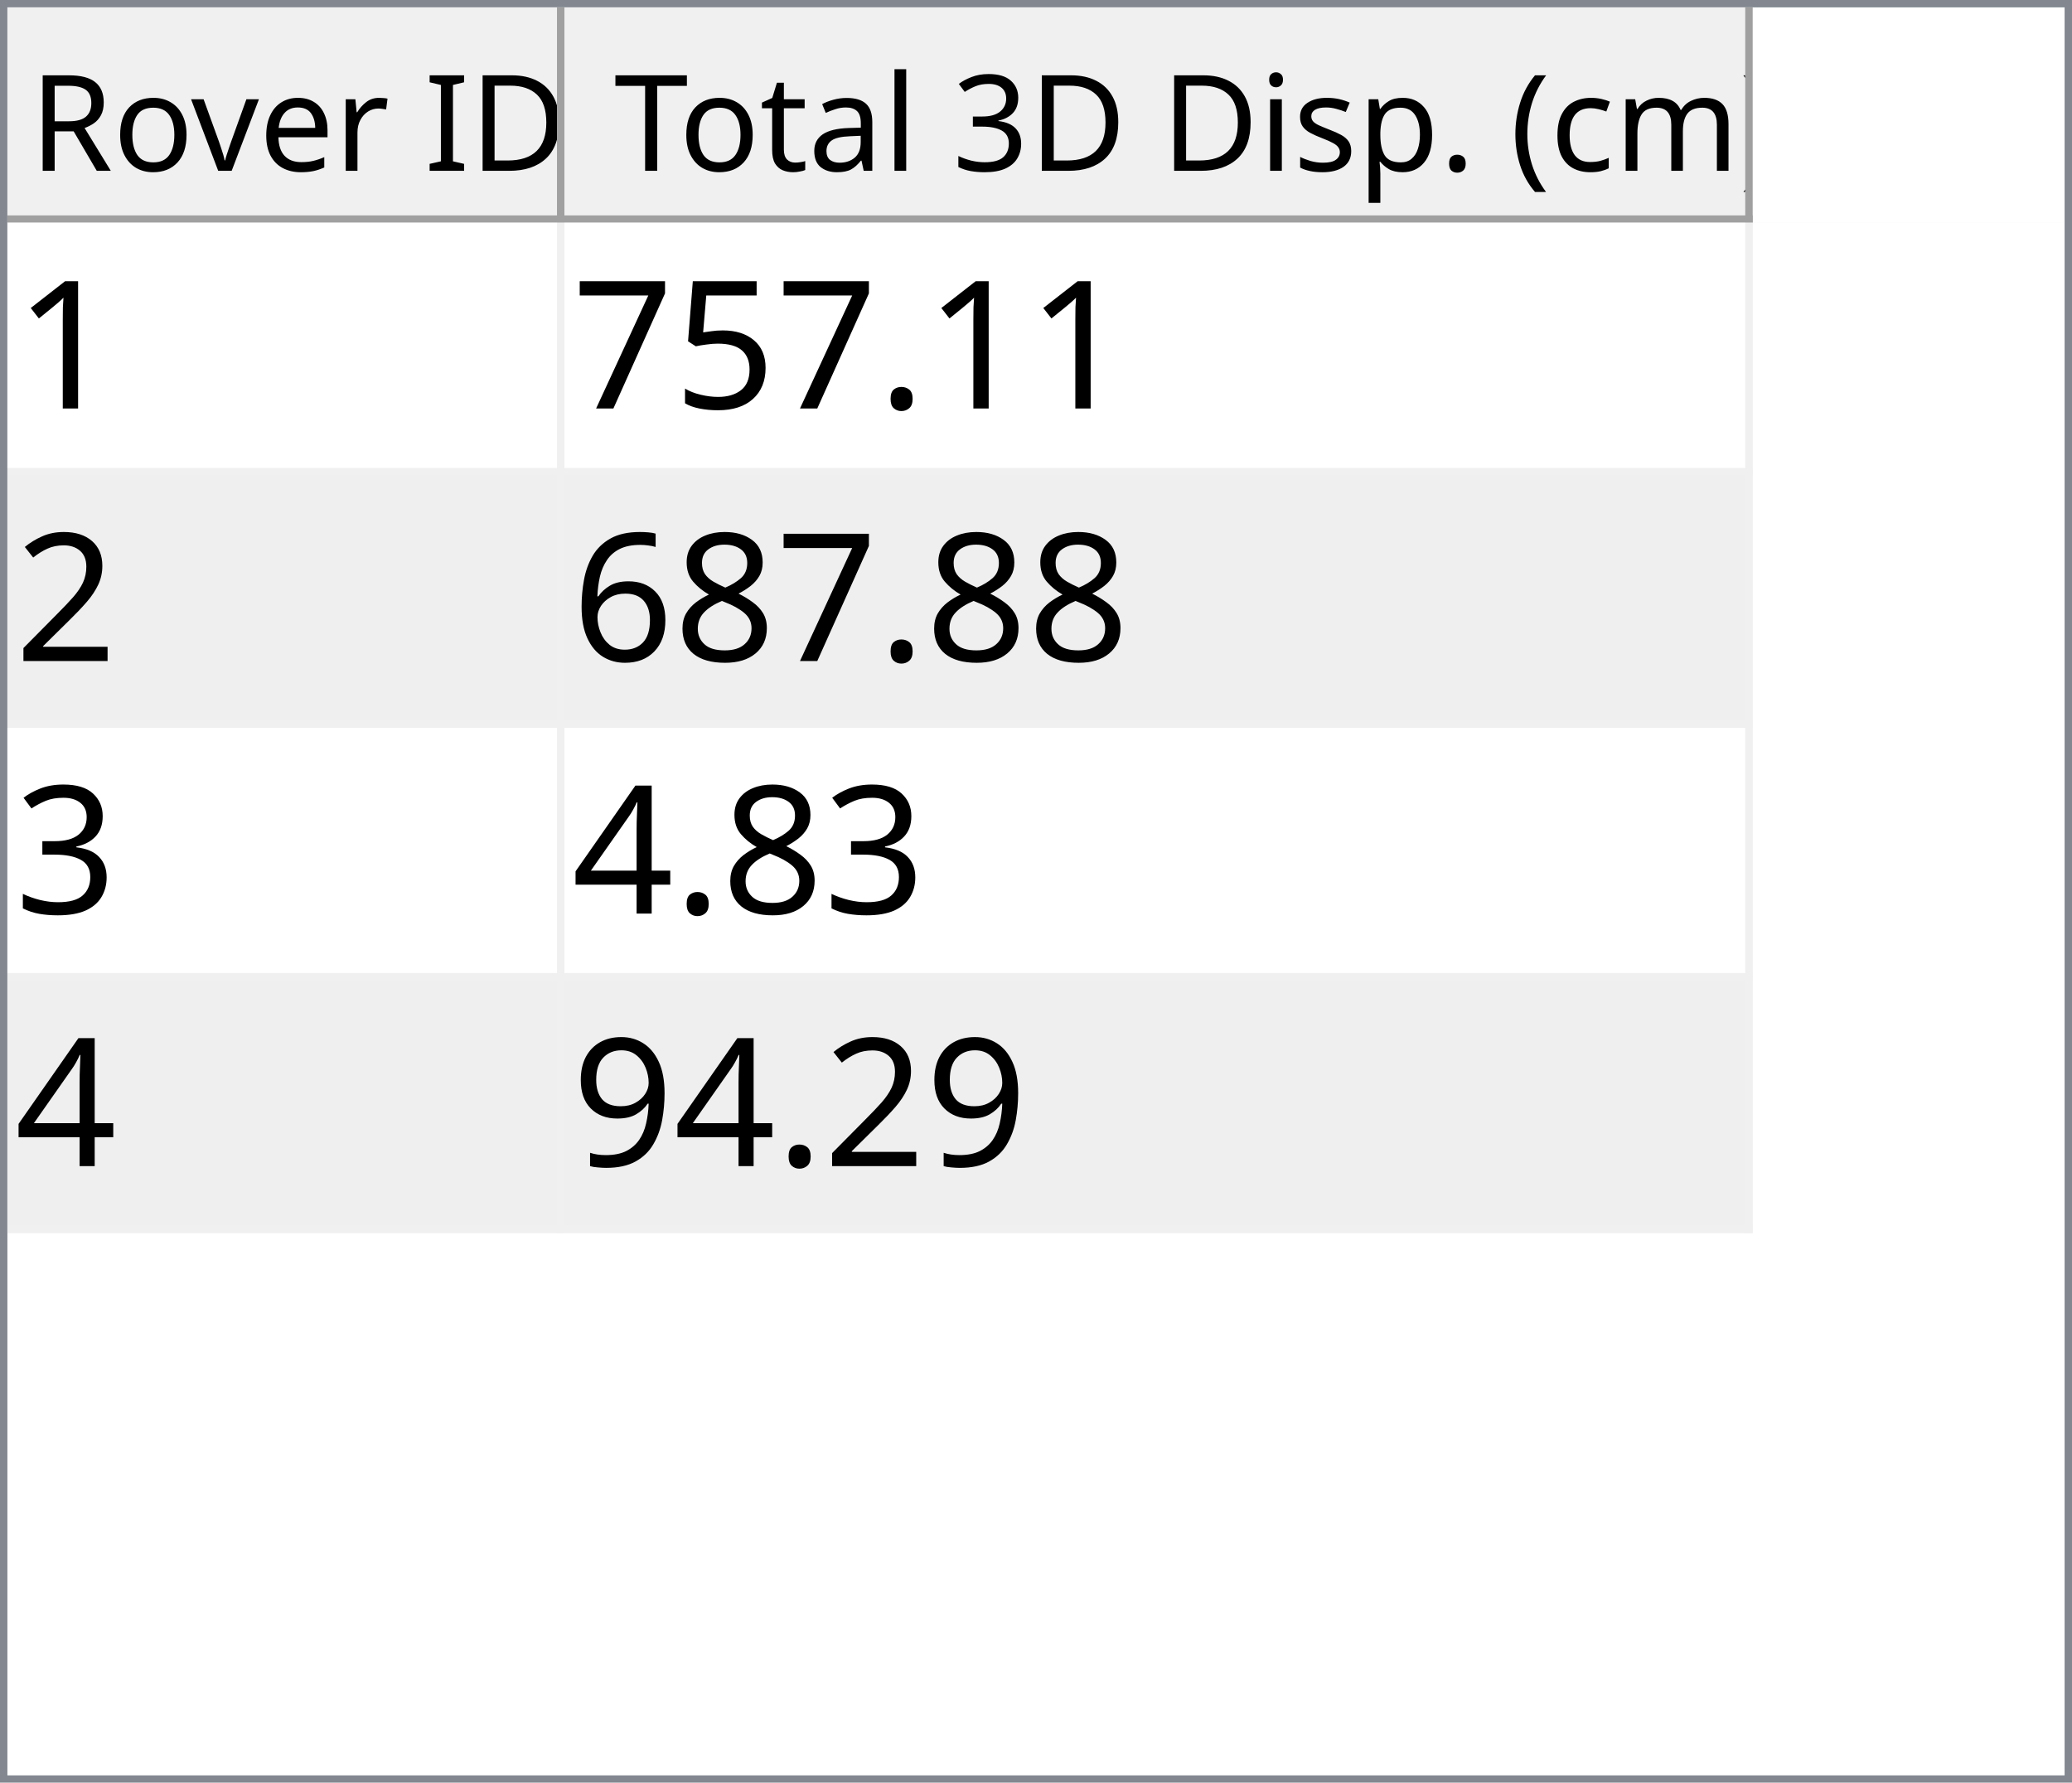
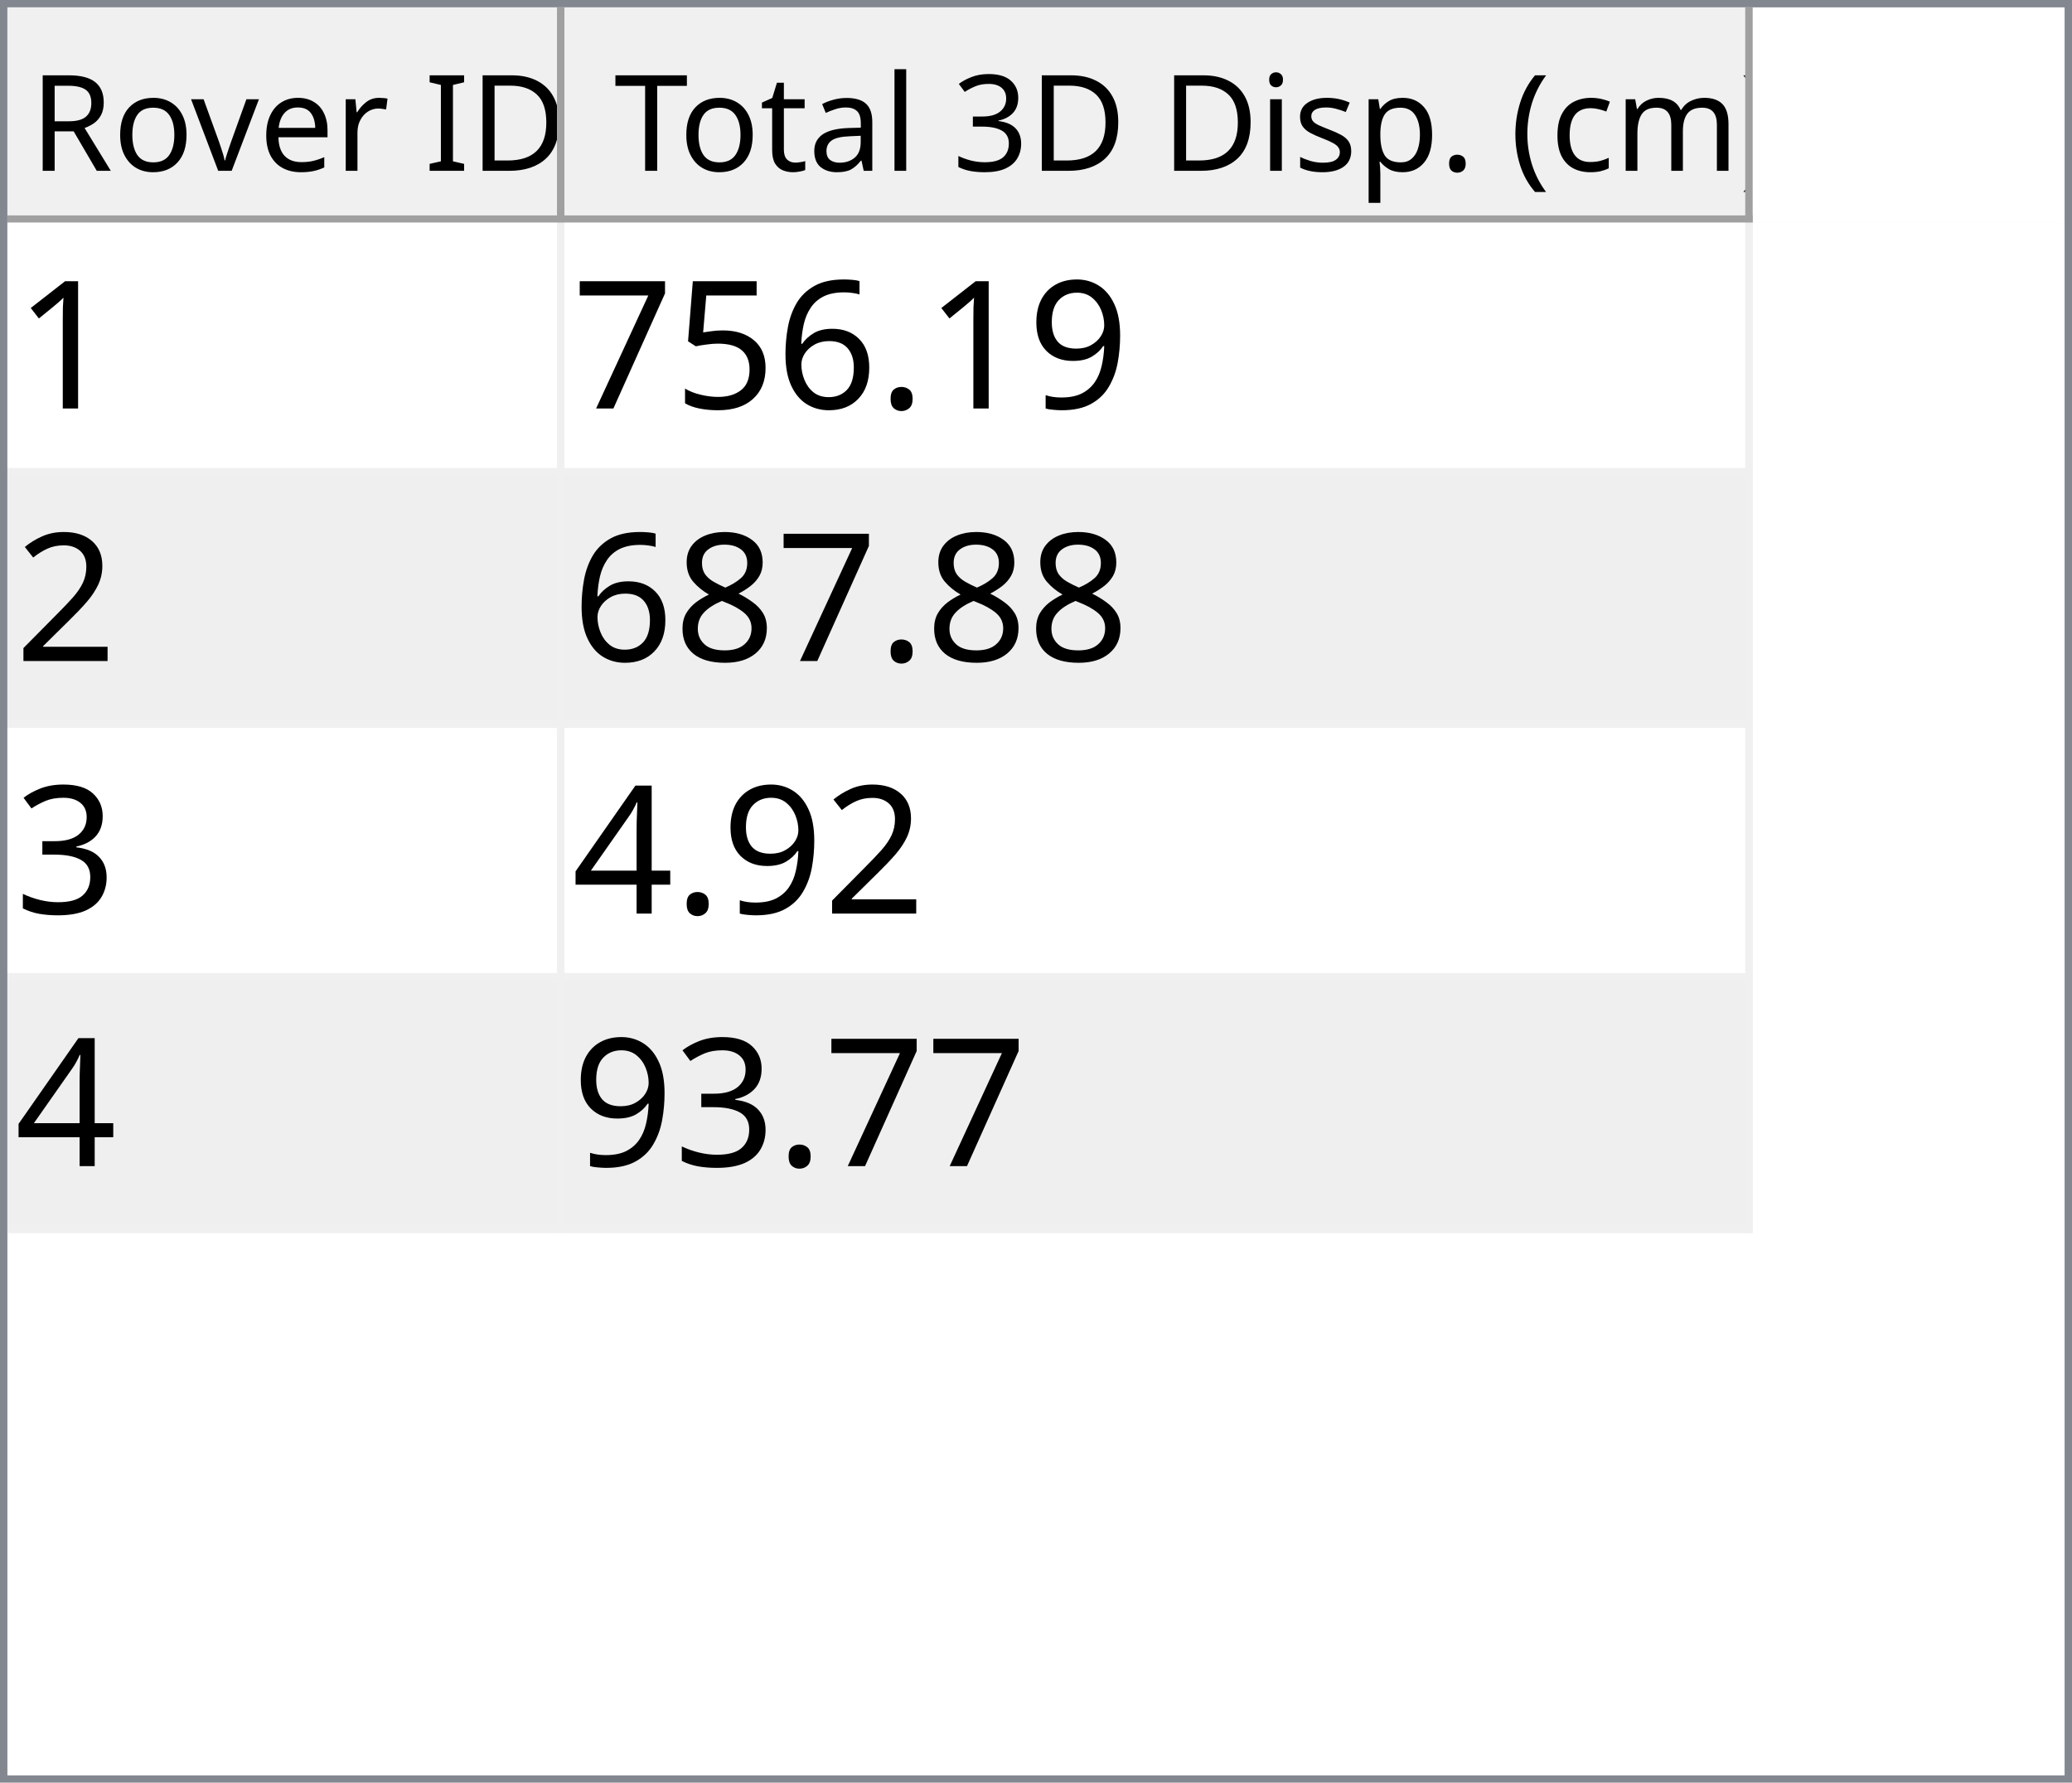
<svg xmlns="http://www.w3.org/2000/svg" style="fill-opacity:1; color-rendering:auto; color-interpolation:auto; text-rendering:auto; stroke:black; stroke-linecap:square; stroke-miterlimit:10; shape-rendering:auto; stroke-opacity:1; fill:black; stroke-dasharray:none; font-weight:normal; stroke-width:1; font-family:'Dialog'; font-style:normal; stroke-linejoin:miter; font-size:12px; stroke-dashoffset:0; image-rendering:auto;" width="279" height="240">
  <defs id="genericDefs" />
  <g>
    <defs id="defs1">
      <clipPath clipPathUnits="userSpaceOnUse" id="clipPath1">
        <path d="M0 0 L279 0 L279 240 L0 240 L0 0 Z" />
      </clipPath>
      <clipPath clipPathUnits="userSpaceOnUse" id="clipPath2">
        <path d="M0 0 L0 240 L279 240 L279 0 Z" />
      </clipPath>
      <clipPath clipPathUnits="userSpaceOnUse" id="clipPath3">
        <path d="M0 0 L0 29 L277 29 L277 0 Z" />
      </clipPath>
      <clipPath clipPathUnits="userSpaceOnUse" id="clipPath4">
        <path d="M0 0 L0 29 L75 29 L75 0 Z" />
      </clipPath>
      <clipPath clipPathUnits="userSpaceOnUse" id="clipPath5">
        <path d="M1 1 L1 28 L74 28 L74 1 Z" />
      </clipPath>
      <clipPath clipPathUnits="userSpaceOnUse" id="clipPath6">
        <path d="M0 0 L0 27 L73 27 L73 0 Z" />
      </clipPath>
      <clipPath clipPathUnits="userSpaceOnUse" id="clipPath7">
        <path d="M-0.5 -0.5 L-0.5 28.5 L74.5 28.5 L74.5 -0.5 Z" />
      </clipPath>
      <clipPath clipPathUnits="userSpaceOnUse" id="clipPath8">
        <path d="M0 0 L0 29 L160 29 L160 0 Z" />
      </clipPath>
      <clipPath clipPathUnits="userSpaceOnUse" id="clipPath9">
        <path d="M1 1 L1 28 L159 28 L159 1 Z" />
      </clipPath>
      <clipPath clipPathUnits="userSpaceOnUse" id="clipPath10">
        <path d="M0 0 L0 27 L158 27 L158 0 Z" />
      </clipPath>
      <clipPath clipPathUnits="userSpaceOnUse" id="clipPath11">
        <path d="M-0.5 -0.5 L-0.5 28.5 L159.5 28.5 L159.5 -0.5 Z" />
      </clipPath>
      <clipPath clipPathUnits="userSpaceOnUse" id="clipPath12">
        <path d="M0 0 L0 209 L277 209 L277 0 Z" />
      </clipPath>
      <clipPath clipPathUnits="userSpaceOnUse" id="clipPath13">
        <path d="M0 0 L0 136 L235 136 L235 0 Z" />
      </clipPath>
      <clipPath clipPathUnits="userSpaceOnUse" id="clipPath14">
        <path d="M-0.5 -0.5 L-0.5 135.5 L234.5 135.5 L234.5 -0.5 Z" />
      </clipPath>
      <clipPath clipPathUnits="userSpaceOnUse" id="clipPath15">
        <path d="M0 0 L0 33 L74 33 L74 0 Z" />
      </clipPath>
      <clipPath clipPathUnits="userSpaceOnUse" id="clipPath16">
        <path d="M0 0 L0 33 L159 33 L159 0 Z" />
      </clipPath>
      <font horiz-adv-x="64.551" id="font1">
        <font-face ascent="107.91" descent="25.098" units-per-em="100" style="font-style:normal; font-family:Segoe UI; font-weight:normal;" />
        <missing-glyph horiz-adv-x="64.551" d="M8.109 0 L8.109 68.266 L56.453 68.266 L56.453 0 L8.109 0 ZM15.328 7.234 L49.219 7.234 L49.219 61.031 L15.328 61.031 L15.328 7.234 Z" />
        <glyph unicode="D" horiz-adv-x="70.117" d="M9.188 0 L9.188 70.016 L28.516 70.016 Q65.531 70.016 65.531 35.891 Q65.531 19.672 55.25 9.836 Q44.969 0 27.734 0 L9.188 0 ZM17.391 62.594 L17.391 7.422 L27.828 7.422 Q41.609 7.422 49.273 14.797 Q56.938 22.172 56.938 35.688 Q56.938 62.594 28.328 62.594 L17.391 62.594 Z" />
        <glyph unicode="I" horiz-adv-x="26.611" d="M17.391 0 L9.188 0 L9.188 70.016 L17.391 70.016 L17.391 0 Z" />
        <glyph unicode=" " horiz-adv-x="27.393" d="" />
        <glyph unicode="r" horiz-adv-x="34.766" d="M34.188 41.891 Q32.078 43.5 28.125 43.5 Q23 43.5 19.555 38.672 Q16.109 33.844 16.109 25.484 L16.109 0 L8.109 0 L8.109 50 L16.109 50 L16.109 39.703 L16.312 39.703 Q18.016 44.969 21.531 47.922 Q25.047 50.875 29.391 50.875 Q32.516 50.875 34.188 50.203 L34.188 41.891 Z" />
        <glyph unicode="e" horiz-adv-x="52.295" d="M48.297 23 L12.984 23 Q13.188 14.656 17.484 10.109 Q21.781 5.562 29.297 5.562 Q37.75 5.562 44.828 11.141 L44.828 3.609 Q38.234 -1.172 27.391 -1.172 Q16.797 -1.172 10.742 5.641 Q4.688 12.453 4.688 24.812 Q4.688 36.469 11.305 43.82 Q17.922 51.172 27.734 51.172 Q37.547 51.172 42.922 44.828 Q48.297 38.484 48.297 27.203 L48.297 23 ZM40.094 29.781 Q40.047 36.719 36.75 40.578 Q33.453 44.438 27.594 44.438 Q21.922 44.438 17.969 40.383 Q14.016 36.328 13.094 29.781 L40.094 29.781 Z" />
        <glyph unicode="v" horiz-adv-x="47.9" d="M47.406 50 L27.484 0 L19.625 0 L0.688 50 L9.469 50 L22.172 13.672 Q23.578 9.672 23.922 6.688 L24.125 6.688 Q24.609 10.453 25.688 13.484 L38.969 50 L47.406 50 Z" />
        <glyph unicode="o" horiz-adv-x="58.594" d="M29 -1.172 Q17.922 -1.172 11.305 5.836 Q4.688 12.844 4.688 24.422 Q4.688 37.016 11.57 44.094 Q18.453 51.172 30.172 51.172 Q41.359 51.172 47.633 44.289 Q53.906 37.406 53.906 25.203 Q53.906 13.234 47.141 6.031 Q40.375 -1.172 29 -1.172 ZM29.594 44.438 Q21.875 44.438 17.383 39.188 Q12.891 33.938 12.891 24.703 Q12.891 15.828 17.43 10.695 Q21.969 5.562 29.594 5.562 Q37.359 5.562 41.531 10.594 Q45.703 15.625 45.703 24.906 Q45.703 34.281 41.531 39.359 Q37.359 44.438 29.594 44.438 Z" />
        <glyph unicode="R" horiz-adv-x="59.814" d="M59.375 0 L49.609 0 L37.891 19.625 Q36.281 22.359 34.766 24.289 Q33.25 26.219 31.664 27.438 Q30.078 28.656 28.25 29.219 Q26.422 29.781 24.125 29.781 L17.391 29.781 L17.391 0 L9.188 0 L9.188 70.016 L30.078 70.016 Q34.672 70.016 38.555 68.867 Q42.438 67.719 45.289 65.375 Q48.141 63.031 49.758 59.547 Q51.375 56.062 51.375 51.375 Q51.375 47.703 50.273 44.656 Q49.172 41.609 47.148 39.211 Q45.125 36.812 42.266 35.133 Q39.406 33.453 35.844 32.516 L35.844 32.328 Q37.594 31.547 38.891 30.547 Q40.188 29.547 41.359 28.18 Q42.531 26.812 43.68 25.078 Q44.828 23.344 46.234 21.047 L59.375 0 ZM17.391 62.594 L17.391 37.203 L28.516 37.203 Q31.594 37.203 34.203 38.133 Q36.812 39.062 38.719 40.797 Q40.625 42.531 41.703 45.047 Q42.781 47.562 42.781 50.688 Q42.781 56.297 39.141 59.445 Q35.5 62.594 28.609 62.594 L17.391 62.594 Z" />
        <glyph unicode=")" horiz-adv-x="30.176" d="M8.297 -15.922 L1.172 -15.922 Q16.406 2.344 16.406 26.812 Q16.406 51.469 1.078 70.016 L8.297 70.016 Q23.531 52.156 23.531 26.703 Q23.531 1.375 8.297 -15.922 Z" />
        <glyph unicode="m" horiz-adv-x="86.133" d="M79.109 0 L71.094 0 L71.094 28.719 Q71.094 37.016 68.531 40.727 Q65.969 44.438 59.906 44.438 Q54.781 44.438 51.195 39.75 Q47.609 35.062 47.609 28.516 L47.609 0 L39.594 0 L39.594 29.688 Q39.594 44.438 28.219 44.438 Q22.953 44.438 19.531 40.016 Q16.109 35.594 16.109 28.516 L16.109 0 L8.109 0 L8.109 50 L16.109 50 L16.109 42.094 L16.312 42.094 Q21.625 51.172 31.844 51.172 Q36.969 51.172 40.773 48.312 Q44.578 45.453 46 40.828 Q51.562 51.172 62.594 51.172 Q79.109 51.172 79.109 30.812 L79.109 0 Z" />
        <glyph unicode="c" horiz-adv-x="46.191" d="M42.188 2.297 Q36.422 -1.172 28.516 -1.172 Q17.828 -1.172 11.258 5.789 Q4.688 12.75 4.688 23.828 Q4.688 36.188 11.766 43.68 Q18.844 51.172 30.672 51.172 Q37.25 51.172 42.281 48.734 L42.281 40.531 Q36.719 44.438 30.375 44.438 Q22.703 44.438 17.797 38.945 Q12.891 33.453 12.891 24.516 Q12.891 15.719 17.508 10.641 Q22.125 5.562 29.891 5.562 Q36.422 5.562 42.188 9.906 L42.188 2.297 Z" />
        <glyph unicode="(" horiz-adv-x="30.176" d="M29.109 -15.922 L21.969 -15.922 Q6.844 1.375 6.844 26.703 Q6.844 52.156 21.969 70.016 L29.203 70.016 Q13.875 51.469 13.875 26.812 Q13.875 2.344 29.109 -15.922 Z" />
        <glyph unicode="." horiz-adv-x="21.68" d="M10.891 -1.078 Q8.641 -1.078 7.055 0.539 Q5.469 2.156 5.469 4.391 Q5.469 6.641 7.055 8.273 Q8.641 9.906 10.891 9.906 Q13.188 9.906 14.797 8.273 Q16.406 6.641 16.406 4.391 Q16.406 2.156 14.797 0.539 Q13.188 -1.078 10.891 -1.078 Z" />
        <glyph unicode="p" horiz-adv-x="58.789" d="M16.312 7.234 L16.109 7.234 L16.109 -23 L8.109 -23 L8.109 50 L16.109 50 L16.109 41.219 L16.312 41.219 Q22.219 51.172 33.594 51.172 Q43.266 51.172 48.688 44.461 Q54.109 37.75 54.109 26.469 Q54.109 13.922 48 6.375 Q41.891 -1.172 31.297 -1.172 Q21.578 -1.172 16.312 7.234 ZM16.109 27.391 L16.109 20.406 Q16.109 14.203 20.141 9.883 Q24.172 5.562 30.375 5.562 Q37.641 5.562 41.773 11.133 Q45.906 16.703 45.906 26.609 Q45.906 34.969 42.047 39.703 Q38.188 44.438 31.594 44.438 Q24.609 44.438 20.359 39.578 Q16.109 34.719 16.109 27.391 Z" />
        <glyph unicode="s" horiz-adv-x="42.432" d="M5.078 1.812 L5.078 10.406 Q11.625 5.562 19.484 5.562 Q30.031 5.562 30.031 12.594 Q30.031 14.594 29.125 15.992 Q28.219 17.391 26.68 18.461 Q25.141 19.531 23.07 20.383 Q21 21.234 18.609 22.172 Q15.281 23.484 12.766 24.828 Q10.25 26.172 8.57 27.859 Q6.891 29.547 6.031 31.695 Q5.172 33.844 5.172 36.719 Q5.172 40.234 6.789 42.945 Q8.406 45.656 11.086 47.484 Q13.766 49.312 17.211 50.242 Q20.656 51.172 24.312 51.172 Q30.812 51.172 35.938 48.922 L35.938 40.828 Q30.422 44.438 23.25 44.438 Q21 44.438 19.195 43.922 Q17.391 43.406 16.094 42.477 Q14.797 41.547 14.086 40.258 Q13.375 38.969 13.375 37.406 Q13.375 35.453 14.086 34.133 Q14.797 32.812 16.164 31.789 Q17.531 30.766 19.484 29.938 Q21.438 29.109 23.922 28.125 Q27.25 26.859 29.883 25.516 Q32.516 24.172 34.375 22.484 Q36.234 20.797 37.234 18.602 Q38.234 16.406 38.234 13.375 Q38.234 9.672 36.602 6.938 Q34.969 4.203 32.234 2.398 Q29.5 0.594 25.93 -0.289 Q22.359 -1.172 18.453 -1.172 Q10.75 -1.172 5.078 1.812 Z" />
        <glyph unicode="i" horiz-adv-x="24.219" d="M12.203 62.703 Q10.062 62.703 8.547 64.164 Q7.031 65.625 7.031 67.875 Q7.031 70.125 8.547 71.609 Q10.062 73.094 12.203 73.094 Q14.406 73.094 15.945 71.609 Q17.484 70.125 17.484 67.875 Q17.484 65.719 15.945 64.211 Q14.406 62.703 12.203 62.703 ZM16.109 0 L8.109 0 L8.109 50 L16.109 50 L16.109 0 Z" />
        <glyph unicode="3" horiz-adv-x="53.906" d="M46.531 19.828 Q46.531 15.094 44.75 11.211 Q42.969 7.328 39.719 4.57 Q36.469 1.812 31.93 0.297 Q27.391 -1.219 21.922 -1.219 Q11.922 -1.219 6 2.594 L6 11.188 Q13.094 5.609 22.219 5.609 Q25.875 5.609 28.828 6.539 Q31.781 7.469 33.906 9.227 Q36.031 10.984 37.18 13.477 Q38.328 15.969 38.328 19.094 Q38.328 32.812 18.797 32.812 L12.984 32.812 L12.984 39.594 L18.5 39.594 Q35.797 39.594 35.797 52.484 Q35.797 64.406 22.609 64.406 Q15.188 64.406 8.688 59.422 L8.688 67.188 Q15.375 71.188 24.609 71.188 Q29 71.188 32.57 69.969 Q36.141 68.75 38.68 66.555 Q41.219 64.359 42.609 61.281 Q44 58.203 44 54.5 Q44 40.672 30.031 36.719 L30.031 36.531 Q33.594 36.141 36.625 34.797 Q39.656 33.453 41.852 31.305 Q44.047 29.156 45.289 26.25 Q46.531 23.344 46.531 19.828 Z" />
        <glyph unicode="l" horiz-adv-x="24.219" d="M16.109 0 L8.109 0 L8.109 74.031 L16.109 74.031 L16.109 0 Z" />
        <glyph unicode="a" horiz-adv-x="50.879" d="M43.891 0 L35.891 0 L35.891 7.812 L35.688 7.812 Q30.469 -1.172 20.312 -1.172 Q12.844 -1.172 8.617 2.781 Q4.391 6.734 4.391 13.281 Q4.391 27.297 20.906 29.594 L35.891 31.688 Q35.891 44.438 25.594 44.438 Q16.547 44.438 9.281 38.281 L9.281 46.484 Q16.656 51.172 26.266 51.172 Q43.891 51.172 43.891 32.516 L43.891 0 ZM35.891 25.297 L23.828 23.641 Q18.266 22.859 15.43 20.875 Q12.594 18.891 12.594 13.875 Q12.594 10.203 15.211 7.883 Q17.828 5.562 22.172 5.562 Q28.125 5.562 32.008 9.742 Q35.891 13.922 35.891 20.312 L35.891 25.297 Z" />
        <glyph unicode="t" horiz-adv-x="33.887" d="M31.297 0.484 Q28.469 -1.078 23.828 -1.078 Q10.688 -1.078 10.688 13.578 L10.688 43.172 L2.094 43.172 L2.094 50 L10.688 50 L10.688 62.203 L18.703 64.797 L18.703 50 L31.297 50 L31.297 43.172 L18.703 43.172 L18.703 14.984 Q18.703 9.969 20.414 7.82 Q22.125 5.672 26.078 5.672 Q29.109 5.672 31.297 7.328 L31.297 0.484 Z" />
        <glyph unicode="T" horiz-adv-x="52.393" d="M50.594 62.594 L30.375 62.594 L30.375 0 L22.172 0 L22.172 62.594 L2 62.594 L2 70.016 L50.594 70.016 L50.594 62.594 Z" />
      </font>
      <font horiz-adv-x="75.0" id="font2">
        <font-face ascent="100.537" descent="21.973" units-per-em="100" style="font-style:normal; font-family:sans-serif; font-weight:normal;" />
        <missing-glyph horiz-adv-x="75.0" d="M12.5 0 L12.5 62.5 L62.5 62.5 L62.5 0 L12.5 0 ZM14.062 1.562 L60.938 1.562 L60.938 60.938 L14.062 60.938 L14.062 1.562 Z" />
        <glyph unicode="1" horiz-adv-x="55.615" d="M37.25 0 L28.469 0 L28.469 56 Q25.297 52.984 20.141 49.953 Q14.984 46.922 10.891 45.406 L10.891 53.906 Q18.266 57.375 23.781 62.305 Q29.297 67.234 31.594 71.875 L37.25 71.875 L37.25 0 Z" />
+         <glyph unicode="9" horiz-adv-x="55.615" d="M5.469 16.547 L13.922 17.328 Q14.984 11.375 18.016 8.688 Q21.047 6 25.781 6 Q29.828 6 32.883 7.859 Q35.938 9.719 37.891 12.82 Q39.844 15.922 41.164 21.195 Q42.484 26.469 42.484 31.938 Q42.484 32.516 42.438 33.688 Q39.797 29.5 35.234 26.883 Q30.672 24.266 25.344 24.266 Q16.453 24.266 10.305 30.711 Q4.156 37.156 4.156 47.703 Q4.156 58.594 10.578 65.234 Q17 71.875 26.656 71.875 Q33.641 71.875 39.43 68.117 Q45.219 64.359 48.219 57.398 Q51.219 50.438 51.219 37.25 Q51.219 23.531 48.242 15.406 Q45.266 7.281 39.383 3.031 Q33.5 -1.219 25.594 -1.219 Q17.188 -1.219 11.867 3.445 Q6.547 8.109 5.469 16.547 ZM41.453 48.141 Q41.453 55.719 37.43 60.156 Q33.406 64.594 27.734 64.594 Q21.875 64.594 17.531 59.812 Q13.188 55.031 13.188 47.406 Q13.188 40.578 17.312 36.305 Q21.438 32.031 27.484 32.031 Q33.594 32.031 37.523 36.305 Q41.453 40.578 41.453 48.141 Z" />
        <glyph unicode="." horiz-adv-x="27.783" d="M9.078 0 L9.078 10.016 L19.094 10.016 L19.094 0 L9.078 0 Z" />
+         <glyph unicode="6" horiz-adv-x="55.615" d="M49.75 54.047 L41.016 53.375 Q39.844 58.547 37.703 60.891 Q34.125 64.656 28.906 64.656 Q24.703 64.656 21.531 62.312 Q17.391 59.281 14.992 53.469 Q12.594 47.656 12.5 36.922 Q15.672 41.75 20.266 44.094 Q24.859 46.438 29.891 46.438 Q38.672 46.438 44.852 39.969 Q51.031 33.5 51.031 23.25 Q51.031 16.5 48.125 10.719 Q45.219 4.938 40.141 1.859 Q35.062 -1.219 28.609 -1.219 Q17.625 -1.219 10.695 6.859 Q3.766 14.938 3.766 33.5 Q3.766 54.25 11.422 63.672 Q18.109 71.875 29.438 71.875 Q37.891 71.875 43.289 67.141 Q48.688 62.406 49.75 54.047 ZM13.875 23.188 Q13.875 18.656 15.797 14.508 Q17.719 10.359 21.188 8.18 Q24.656 6 28.469 6 Q34.031 6 38.039 10.492 Q42.047 14.984 42.047 22.703 Q42.047 30.125 38.086 34.398 Q34.125 38.672 28.125 38.672 Q22.172 38.672 18.023 34.398 Q13.875 30.125 13.875 23.188 Z" />
        <glyph unicode="5" horiz-adv-x="55.615" d="M4.156 18.75 L13.375 19.531 Q14.406 12.797 18.141 9.398 Q21.875 6 27.156 6 Q33.5 6 37.891 10.789 Q42.281 15.578 42.281 23.484 Q42.281 31 38.062 35.352 Q33.844 39.703 27 39.703 Q22.75 39.703 19.336 37.773 Q15.922 35.844 13.969 32.766 L5.719 33.844 L12.641 70.609 L48.25 70.609 L48.25 62.203 L19.672 62.203 L15.828 42.969 Q22.266 47.469 29.344 47.469 Q38.719 47.469 45.164 40.969 Q51.609 34.469 51.609 24.266 Q51.609 14.547 45.953 7.469 Q39.062 -1.219 27.156 -1.219 Q17.391 -1.219 11.211 4.25 Q5.031 9.719 4.156 18.75 Z" />
        <glyph unicode="7" horiz-adv-x="55.615" d="M4.734 62.203 L4.734 70.656 L51.078 70.656 L51.078 63.812 Q44.234 56.547 37.523 44.484 Q30.812 32.422 27.156 19.672 Q24.516 10.688 23.781 0 L14.75 0 Q14.891 8.453 18.062 20.414 Q21.234 32.375 27.172 43.484 Q33.109 54.594 39.797 62.203 L4.734 62.203 Z" />
        <glyph unicode="2" horiz-adv-x="55.615" d="M50.344 8.453 L50.344 0 L3.031 0 Q2.938 3.172 4.047 6.109 Q5.859 10.938 9.836 15.625 Q13.812 20.312 21.344 26.469 Q33.016 36.031 37.117 41.625 Q41.219 47.219 41.219 52.203 Q41.219 57.422 37.477 61.008 Q33.734 64.594 27.734 64.594 Q21.391 64.594 17.578 60.789 Q13.766 56.984 13.719 50.25 L4.688 51.172 Q5.609 61.281 11.664 66.578 Q17.719 71.875 27.938 71.875 Q38.234 71.875 44.242 66.164 Q50.25 60.453 50.25 52 Q50.25 47.703 48.492 43.555 Q46.734 39.406 42.656 34.812 Q38.578 30.219 29.109 22.219 Q21.188 15.578 18.945 13.211 Q16.703 10.844 15.234 8.453 L50.344 8.453 Z" />
        <glyph unicode="8" horiz-adv-x="55.615" d="M17.672 38.812 Q12.203 40.828 9.57 44.539 Q6.938 48.25 6.938 53.422 Q6.938 61.234 12.555 66.555 Q18.172 71.875 27.484 71.875 Q36.859 71.875 42.578 66.43 Q48.297 60.984 48.297 53.172 Q48.297 48.188 45.68 44.508 Q43.062 40.828 37.75 38.812 Q44.344 36.672 47.781 31.883 Q51.219 27.094 51.219 20.453 Q51.219 11.281 44.727 5.031 Q38.234 -1.219 27.641 -1.219 Q17.047 -1.219 10.547 5.055 Q4.047 11.328 4.047 20.703 Q4.047 27.688 7.594 32.398 Q11.141 37.109 17.672 38.812 ZM15.922 53.719 Q15.922 48.641 19.195 45.414 Q22.469 42.188 27.688 42.188 Q32.766 42.188 36.016 45.383 Q39.266 48.578 39.266 53.219 Q39.266 58.062 35.914 61.359 Q32.562 64.656 27.594 64.656 Q22.562 64.656 19.242 61.43 Q15.922 58.203 15.922 53.719 ZM13.094 20.656 Q13.094 16.891 14.875 13.375 Q16.656 9.859 20.172 7.93 Q23.688 6 27.734 6 Q34.031 6 38.133 10.055 Q42.234 14.109 42.234 20.359 Q42.234 26.703 38.016 30.859 Q33.797 35.016 27.438 35.016 Q21.234 35.016 17.164 30.914 Q13.094 26.812 13.094 20.656 Z" />
-         <glyph unicode="6" horiz-adv-x="55.615" d="M49.75 54.047 L41.016 53.375 Q39.844 58.547 37.703 60.891 Q34.125 64.656 28.906 64.656 Q24.703 64.656 21.531 62.312 Q17.391 59.281 14.992 53.469 Q12.594 47.656 12.5 36.922 Q15.672 41.75 20.266 44.094 Q24.859 46.438 29.891 46.438 Q38.672 46.438 44.852 39.969 Q51.031 33.5 51.031 23.25 Q51.031 16.5 48.125 10.719 Q45.219 4.938 40.141 1.859 Q35.062 -1.219 28.609 -1.219 Q17.625 -1.219 10.695 6.859 Q3.766 14.938 3.766 33.5 Q3.766 54.25 11.422 63.672 Q18.109 71.875 29.438 71.875 Q37.891 71.875 43.289 67.141 Q48.688 62.406 49.75 54.047 ZM13.875 23.188 Q13.875 18.656 15.797 14.508 Q17.719 10.359 21.188 8.18 Q24.656 6 28.469 6 Q34.031 6 38.039 10.492 Q42.047 14.984 42.047 22.703 Q42.047 30.125 38.086 34.398 Q34.125 38.672 28.125 38.672 Q22.172 38.672 18.023 34.398 Q13.875 30.125 13.875 23.188 Z" />
        <glyph unicode="3" horiz-adv-x="55.615" d="M4.203 18.891 L12.984 20.062 Q14.5 12.594 18.141 9.297 Q21.781 6 27 6 Q33.203 6 37.477 10.297 Q41.75 14.594 41.75 20.953 Q41.75 27 37.797 30.93 Q33.844 34.859 27.734 34.859 Q25.25 34.859 21.531 33.891 L22.516 41.609 Q23.391 41.5 23.922 41.5 Q29.547 41.5 34.039 44.43 Q38.531 47.359 38.531 53.469 Q38.531 58.297 35.258 61.477 Q31.984 64.656 26.812 64.656 Q21.688 64.656 18.266 61.43 Q14.844 58.203 13.875 51.766 L5.078 53.328 Q6.688 62.156 12.398 67.016 Q18.109 71.875 26.609 71.875 Q32.469 71.875 37.398 69.359 Q42.328 66.844 44.945 62.5 Q47.562 58.156 47.562 53.266 Q47.562 48.641 45.07 44.828 Q42.578 41.016 37.703 38.766 Q44.047 37.312 47.562 32.695 Q51.078 28.078 51.078 21.141 Q51.078 11.766 44.242 5.25 Q37.406 -1.266 26.953 -1.266 Q17.531 -1.266 11.305 4.352 Q5.078 9.969 4.203 18.891 Z" />
        <glyph unicode="4" horiz-adv-x="55.615" d="M32.328 0 L32.328 17.141 L1.266 17.141 L1.266 25.203 L33.938 71.578 L41.109 71.578 L41.109 25.203 L50.781 25.203 L50.781 17.141 L41.109 17.141 L41.109 0 L32.328 0 ZM32.328 25.203 L32.328 57.469 L9.906 25.203 L32.328 25.203 Z" />
-         <glyph unicode="9" horiz-adv-x="55.615" d="M5.469 16.547 L13.922 17.328 Q14.984 11.375 18.016 8.688 Q21.047 6 25.781 6 Q29.828 6 32.883 7.859 Q35.938 9.719 37.891 12.82 Q39.844 15.922 41.164 21.195 Q42.484 26.469 42.484 31.938 Q42.484 32.516 42.438 33.688 Q39.797 29.5 35.234 26.883 Q30.672 24.266 25.344 24.266 Q16.453 24.266 10.305 30.711 Q4.156 37.156 4.156 47.703 Q4.156 58.594 10.578 65.234 Q17 71.875 26.656 71.875 Q33.641 71.875 39.43 68.117 Q45.219 64.359 48.219 57.398 Q51.219 50.438 51.219 37.25 Q51.219 23.531 48.242 15.406 Q45.266 7.281 39.383 3.031 Q33.5 -1.219 25.594 -1.219 Q17.188 -1.219 11.867 3.445 Q6.547 8.109 5.469 16.547 ZM41.453 48.141 Q41.453 55.719 37.43 60.156 Q33.406 64.594 27.734 64.594 Q21.875 64.594 17.531 59.812 Q13.188 55.031 13.188 47.406 Q13.188 40.578 17.312 36.305 Q21.438 32.031 27.484 32.031 Q33.594 32.031 37.523 36.305 Q41.453 40.578 41.453 48.141 Z" />
      </font>
    </defs>
    <g style="fill:white; stroke:white;">
      <rect x="0" y="0" width="279" style="clip-path:url(#clipPath1); stroke:none;" height="240" />
    </g>
    <g style="fill:white; text-rendering:optimizeSpeed; color-rendering:optimizeSpeed; image-rendering:optimizeSpeed; shape-rendering:crispEdges; stroke:white; color-interpolation:sRGB;">
      <rect x="0" width="279" height="240" y="0" style="stroke:none;" />
      <path style="stroke:none;" d="M0 240 L279 240 L279 0 L0 0 Z" />
    </g>
    <g style="fill:rgb(240,240,240); font-size:18px; font-family:'Segoe UI'; stroke:rgb(240,240,240);">
      <rect x="0" y="0" width="279" style="clip-path:url(#clipPath2); stroke:none;" height="240" />
    </g>
    <g style="fill:rgb(130,135,144); font-size:18px; font-family:'Segoe UI'; stroke:rgb(130,135,144);">
      <path d="M0 0 L279 0 L279 240 L0 240 L0 0 ZM1 1 L278 1 L278 239 L1 239 L1 1 Z" style="fill-rule:evenodd; clip-path:url(#clipPath2); stroke:none;" />
    </g>
    <g style="fill:white; font-size:18px; font-family:'Segoe UI'; stroke:white;" transform="translate(1,1)">
      <rect x="0" y="0" width="277" style="clip-path:url(#clipPath3); stroke:none;" height="29" />
    </g>
    <g style="fill:rgb(240,240,240); font-size:18px; font-family:'Segoe UI'; stroke:rgb(240,240,240);" transform="translate(1,1)">
      <rect x="0" y="0" width="75" style="clip-path:url(#clipPath4); stroke:none;" height="29" />
    </g>
    <g style="font-family:'Segoe UI'; font-size:18px;" transform="translate(2,2)">
      <text x="2" xml:space="preserve" y="21" style="clip-path:url(#clipPath6); stroke:none;">Rover ID</text>
    </g>
    <g transform="translate(1.5,1.5)" style="fill:rgb(160,160,160); font-size:18px; font-family:'Segoe UI'; stroke:rgb(160,160,160); stroke-linejoin:bevel;">
      <line x1="74" x2="74" y1="0" style="fill:none; clip-path:url(#clipPath7);" y2="28" />
    </g>
    <g transform="matrix(1,0,0,1,1,1) translate(0.5,0.5)" style="fill:rgb(160,160,160); font-size:18px; font-family:'Segoe UI'; stroke:rgb(160,160,160); stroke-linejoin:bevel;">
      <line x1="0" x2="74" y1="28" style="fill:none; clip-path:url(#clipPath7);" y2="28" />
    </g>
    <g style="fill:rgb(240,240,240); font-size:18px; font-family:'Segoe UI'; stroke:rgb(240,240,240);" transform="translate(76,1)">
      <rect x="0" y="0" width="160" style="clip-path:url(#clipPath8); stroke:none;" height="29" />
    </g>
    <g style="font-family:'Segoe UI'; font-size:18px;" transform="translate(77,2)">
      <text x="1" xml:space="preserve" y="21" style="clip-path:url(#clipPath10); stroke:none;"> Total 3D Disp. (cm)</text>
    </g>
    <g transform="translate(76.5,1.5)" style="fill:rgb(160,160,160); font-size:18px; font-family:'Segoe UI'; stroke:rgb(160,160,160); stroke-linejoin:bevel;">
      <line x1="159" x2="159" y1="0" style="fill:none; clip-path:url(#clipPath11);" y2="28" />
    </g>
    <g transform="matrix(1,0,0,1,76,1) translate(0.5,0.5)" style="fill:rgb(160,160,160); font-size:18px; font-family:'Segoe UI'; stroke:rgb(160,160,160); stroke-linejoin:bevel;">
      <line x1="0" x2="159" y1="28" style="fill:none; clip-path:url(#clipPath11);" y2="28" />
    </g>
    <g style="fill:white; font-size:18px; font-family:'Segoe UI'; stroke:white;" transform="translate(1,30)">
      <rect x="0" y="0" width="277" style="clip-path:url(#clipPath12); stroke:none;" height="209" />
    </g>
    <g style="fill:rgb(240,240,240); font-size:24px; font-family:sans-serif; stroke:rgb(240,240,240);" transform="translate(1,30)">
      <rect x="0" y="0" width="235" style="clip-path:url(#clipPath13); stroke:none;" height="136" />
      <line transform="translate(0.5,0.5)" x1="0" x2="234" y1="33" style="clip-path:url(#clipPath14); fill:none; stroke-linejoin:bevel;" y2="33" />
    </g>
    <g transform="matrix(1,0,0,1,1,30) translate(0.5,0.5)" style="fill:rgb(240,240,240); font-size:24px; font-family:sans-serif; stroke:rgb(240,240,240); stroke-linejoin:bevel;">
      <line x1="0" x2="234" y1="67" style="fill:none; clip-path:url(#clipPath14);" y2="67" />
    </g>
    <g transform="matrix(1,0,0,1,1,30) translate(0.5,0.5)" style="fill:rgb(240,240,240); font-size:24px; font-family:sans-serif; stroke:rgb(240,240,240); stroke-linejoin:bevel;">
      <line x1="0" x2="234" y1="101" style="fill:none; clip-path:url(#clipPath14);" y2="101" />
    </g>
    <g transform="matrix(1,0,0,1,1,30) translate(0.5,0.5)" style="fill:rgb(240,240,240); font-size:24px; font-family:sans-serif; stroke:rgb(240,240,240); stroke-linejoin:bevel;">
      <line x1="0" x2="234" y1="135" style="fill:none; clip-path:url(#clipPath14);" y2="135" />
    </g>
    <g transform="matrix(1,0,0,1,1,30) translate(0.5,0.5)" style="fill:rgb(240,240,240); font-size:24px; font-family:sans-serif; stroke:rgb(240,240,240); stroke-linejoin:bevel;">
      <line x1="74" x2="74" y1="0" style="fill:none; clip-path:url(#clipPath14);" y2="135" />
    </g>
    <g transform="matrix(1,0,0,1,1,30) translate(0.5,0.5)" style="fill:rgb(240,240,240); font-size:24px; font-family:sans-serif; stroke:rgb(240,240,240); stroke-linejoin:bevel;">
      <line x1="234" x2="234" y1="0" style="fill:none; clip-path:url(#clipPath14);" y2="135" />
    </g>
    <g style="fill:white; font-size:24px; font-family:sans-serif; stroke:white;" transform="matrix(1,0,0,1,1,30)">
      <rect x="0" y="0" width="74" style="clip-path:url(#clipPath15); stroke:none;" height="33" />
      <text x="1" y="25" style="fill:black; clip-path:url(#clipPath15); stroke:none;" xml:space="preserve">1</text>
    </g>
    <g style="fill:white; font-size:24px; font-family:sans-serif; stroke:white;" transform="matrix(1,0,0,1,1,30) translate(75,0)">
      <rect x="0" y="0" width="159" style="clip-path:url(#clipPath16); stroke:none;" height="33" />
-       <text x="1" y="25" style="fill:black; clip-path:url(#clipPath16); stroke:none;" xml:space="preserve">757.11</text>
+       <text x="1" y="25" style="fill:black; clip-path:url(#clipPath16); stroke:none;" xml:space="preserve">756.19</text>
    </g>
    <g style="fill:rgb(239,239,239); font-size:24px; font-family:sans-serif; stroke:rgb(239,239,239);" transform="matrix(1,0,0,1,1,30) translate(0,34)">
      <rect x="0" y="0" width="74" style="clip-path:url(#clipPath15); stroke:none;" height="33" />
      <text x="1" y="25" style="fill:black; clip-path:url(#clipPath15); stroke:none;" xml:space="preserve">2</text>
    </g>
    <g style="fill:rgb(239,239,239); font-size:24px; font-family:sans-serif; stroke:rgb(239,239,239);" transform="matrix(1,0,0,1,1,30) translate(75,34)">
      <rect x="0" y="0" width="159" style="clip-path:url(#clipPath16); stroke:none;" height="33" />
      <text x="1" y="25" style="fill:black; clip-path:url(#clipPath16); stroke:none;" xml:space="preserve">687.88</text>
    </g>
    <g style="fill:white; font-size:24px; font-family:sans-serif; stroke:white;" transform="matrix(1,0,0,1,1,30) translate(0,68)">
      <rect x="0" y="0" width="74" style="clip-path:url(#clipPath15); stroke:none;" height="33" />
      <text x="1" y="25" style="fill:black; clip-path:url(#clipPath15); stroke:none;" xml:space="preserve">3</text>
    </g>
    <g style="fill:white; font-size:24px; font-family:sans-serif; stroke:white;" transform="matrix(1,0,0,1,1,30) translate(75,68)">
      <rect x="0" y="0" width="159" style="clip-path:url(#clipPath16); stroke:none;" height="33" />
-       <text x="1" y="25" style="fill:black; clip-path:url(#clipPath16); stroke:none;" xml:space="preserve">4.83</text>
+       <text x="1" y="25" style="fill:black; clip-path:url(#clipPath16); stroke:none;" xml:space="preserve">4.92</text>
    </g>
    <g style="fill:rgb(239,239,239); font-size:24px; font-family:sans-serif; stroke:rgb(239,239,239);" transform="matrix(1,0,0,1,1,30) translate(0,102)">
      <rect x="0" y="0" width="74" style="clip-path:url(#clipPath15); stroke:none;" height="33" />
      <text x="1" y="25" style="fill:black; clip-path:url(#clipPath15); stroke:none;" xml:space="preserve">4</text>
    </g>
    <g style="fill:rgb(239,239,239); font-size:24px; font-family:sans-serif; stroke:rgb(239,239,239);" transform="matrix(1,0,0,1,1,30) translate(75,102)">
      <rect x="0" y="0" width="159" style="clip-path:url(#clipPath16); stroke:none;" height="33" />
-       <text x="1" y="25" style="fill:black; clip-path:url(#clipPath16); stroke:none;" xml:space="preserve">94.29</text>
+       <text x="1" y="25" style="fill:black; clip-path:url(#clipPath16); stroke:none;" xml:space="preserve">93.77</text>
    </g>
  </g>
</svg>
